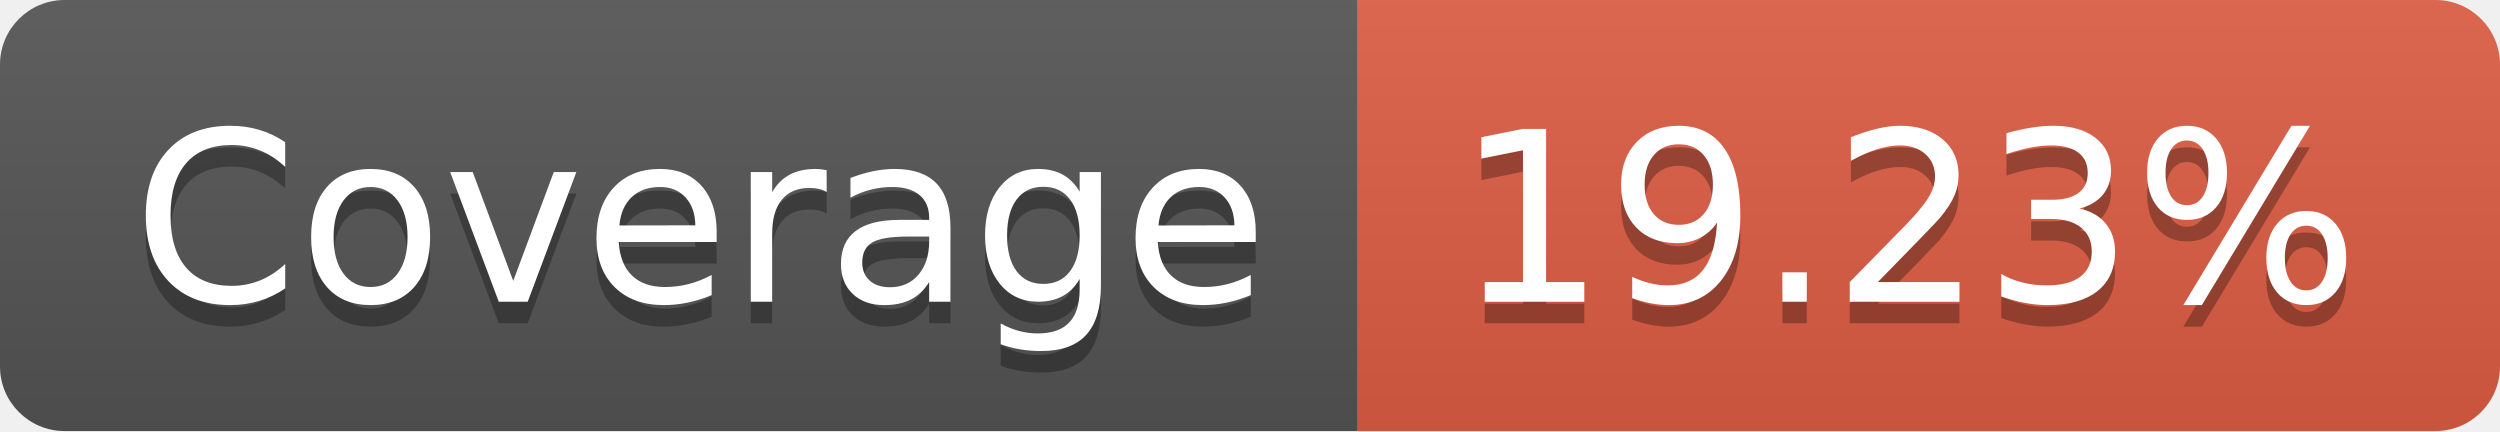
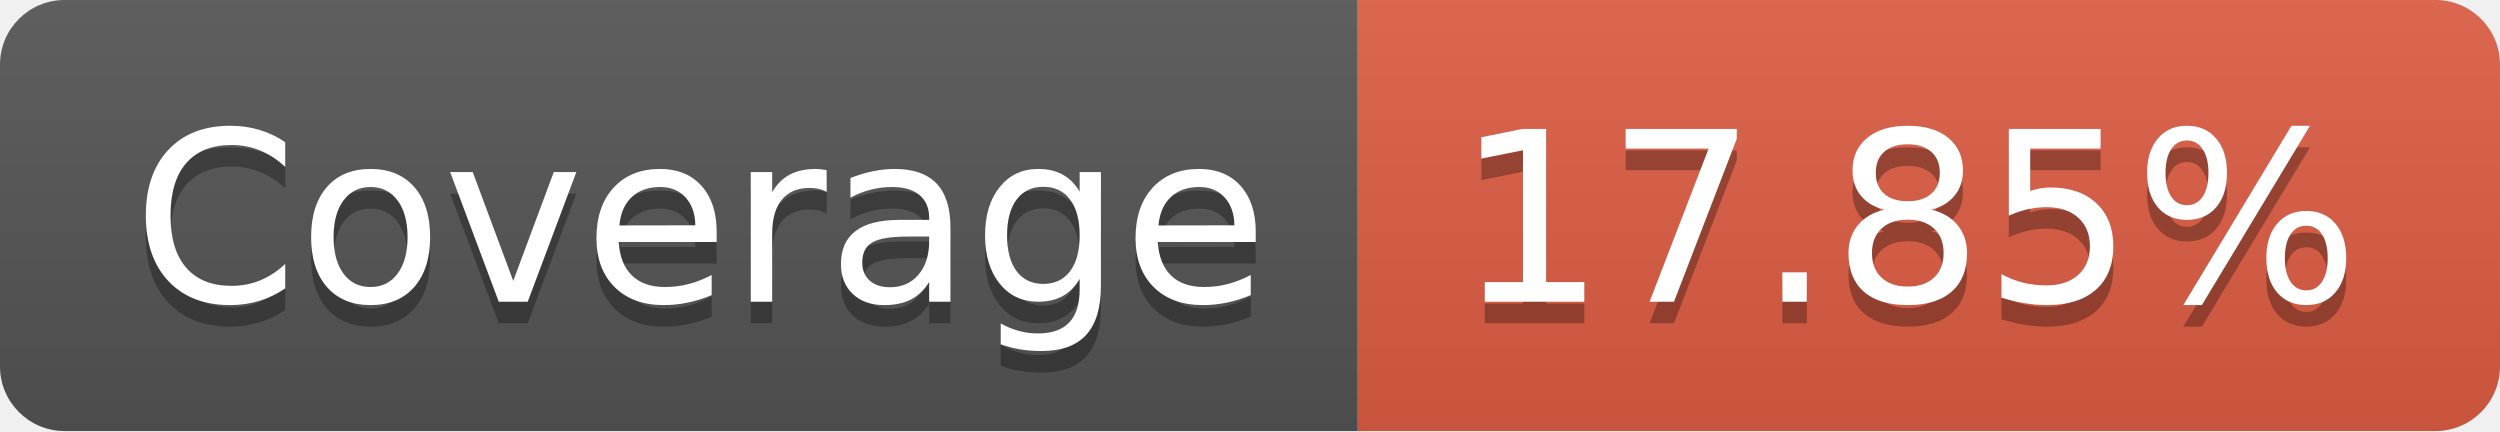
- <svg xmlns="http://www.w3.org/2000/svg" width="116" height="20" role="img" aria-label="Coverage: 19.23%">
+ <svg xmlns="http://www.w3.org/2000/svg" width="116" height="20" role="img" aria-label="Coverage: 17.85%">
  <linearGradient id="s" x2="0" y2="100%">
    <stop offset="0" stop-color="#bbb" stop-opacity=".1" />
    <stop offset="1" stop-opacity=".1" />
  </linearGradient>
  <clipPath id="r">
    <rect width="116" height="20" rx="3" fill="#fff" />
  </clipPath>
  <g clip-path="url(#r)">
    <rect width="63" height="20" fill="#555" />
    <rect x="63" width="53" height="20" fill="#e05d44" />
    <rect width="116" height="20" fill="url(#s)" />
  </g>
  <g fill="#fff" text-anchor="middle" font-family="Verdana,Geneva,DejaVu Sans,sans-serif" text-rendering="geometricPrecision" font-size="110">
    <text aria-hidden="true" x="325" y="150" fill="#010101" fill-opacity=".3" transform="scale(.1)" textLength="530">Coverage</text>
    <text x="325" y="140" transform="scale(.1)" fill="#fff" textLength="530">Coverage</text>
-     <text aria-hidden="true" x="885" y="150" fill="#010101" fill-opacity=".3" transform="scale(.1)" textLength="430">19.23%</text>
-     <text x="885" y="140" transform="scale(.1)" fill="#fff" textLength="430">19.23%</text>
+     <text aria-hidden="true" x="885" y="150" fill="#010101" fill-opacity=".3" transform="scale(.1)" textLength="430">17.85%</text>
+     <text x="885" y="140" transform="scale(.1)" fill="#fff" textLength="430">17.85%</text>
  </g>
</svg>
